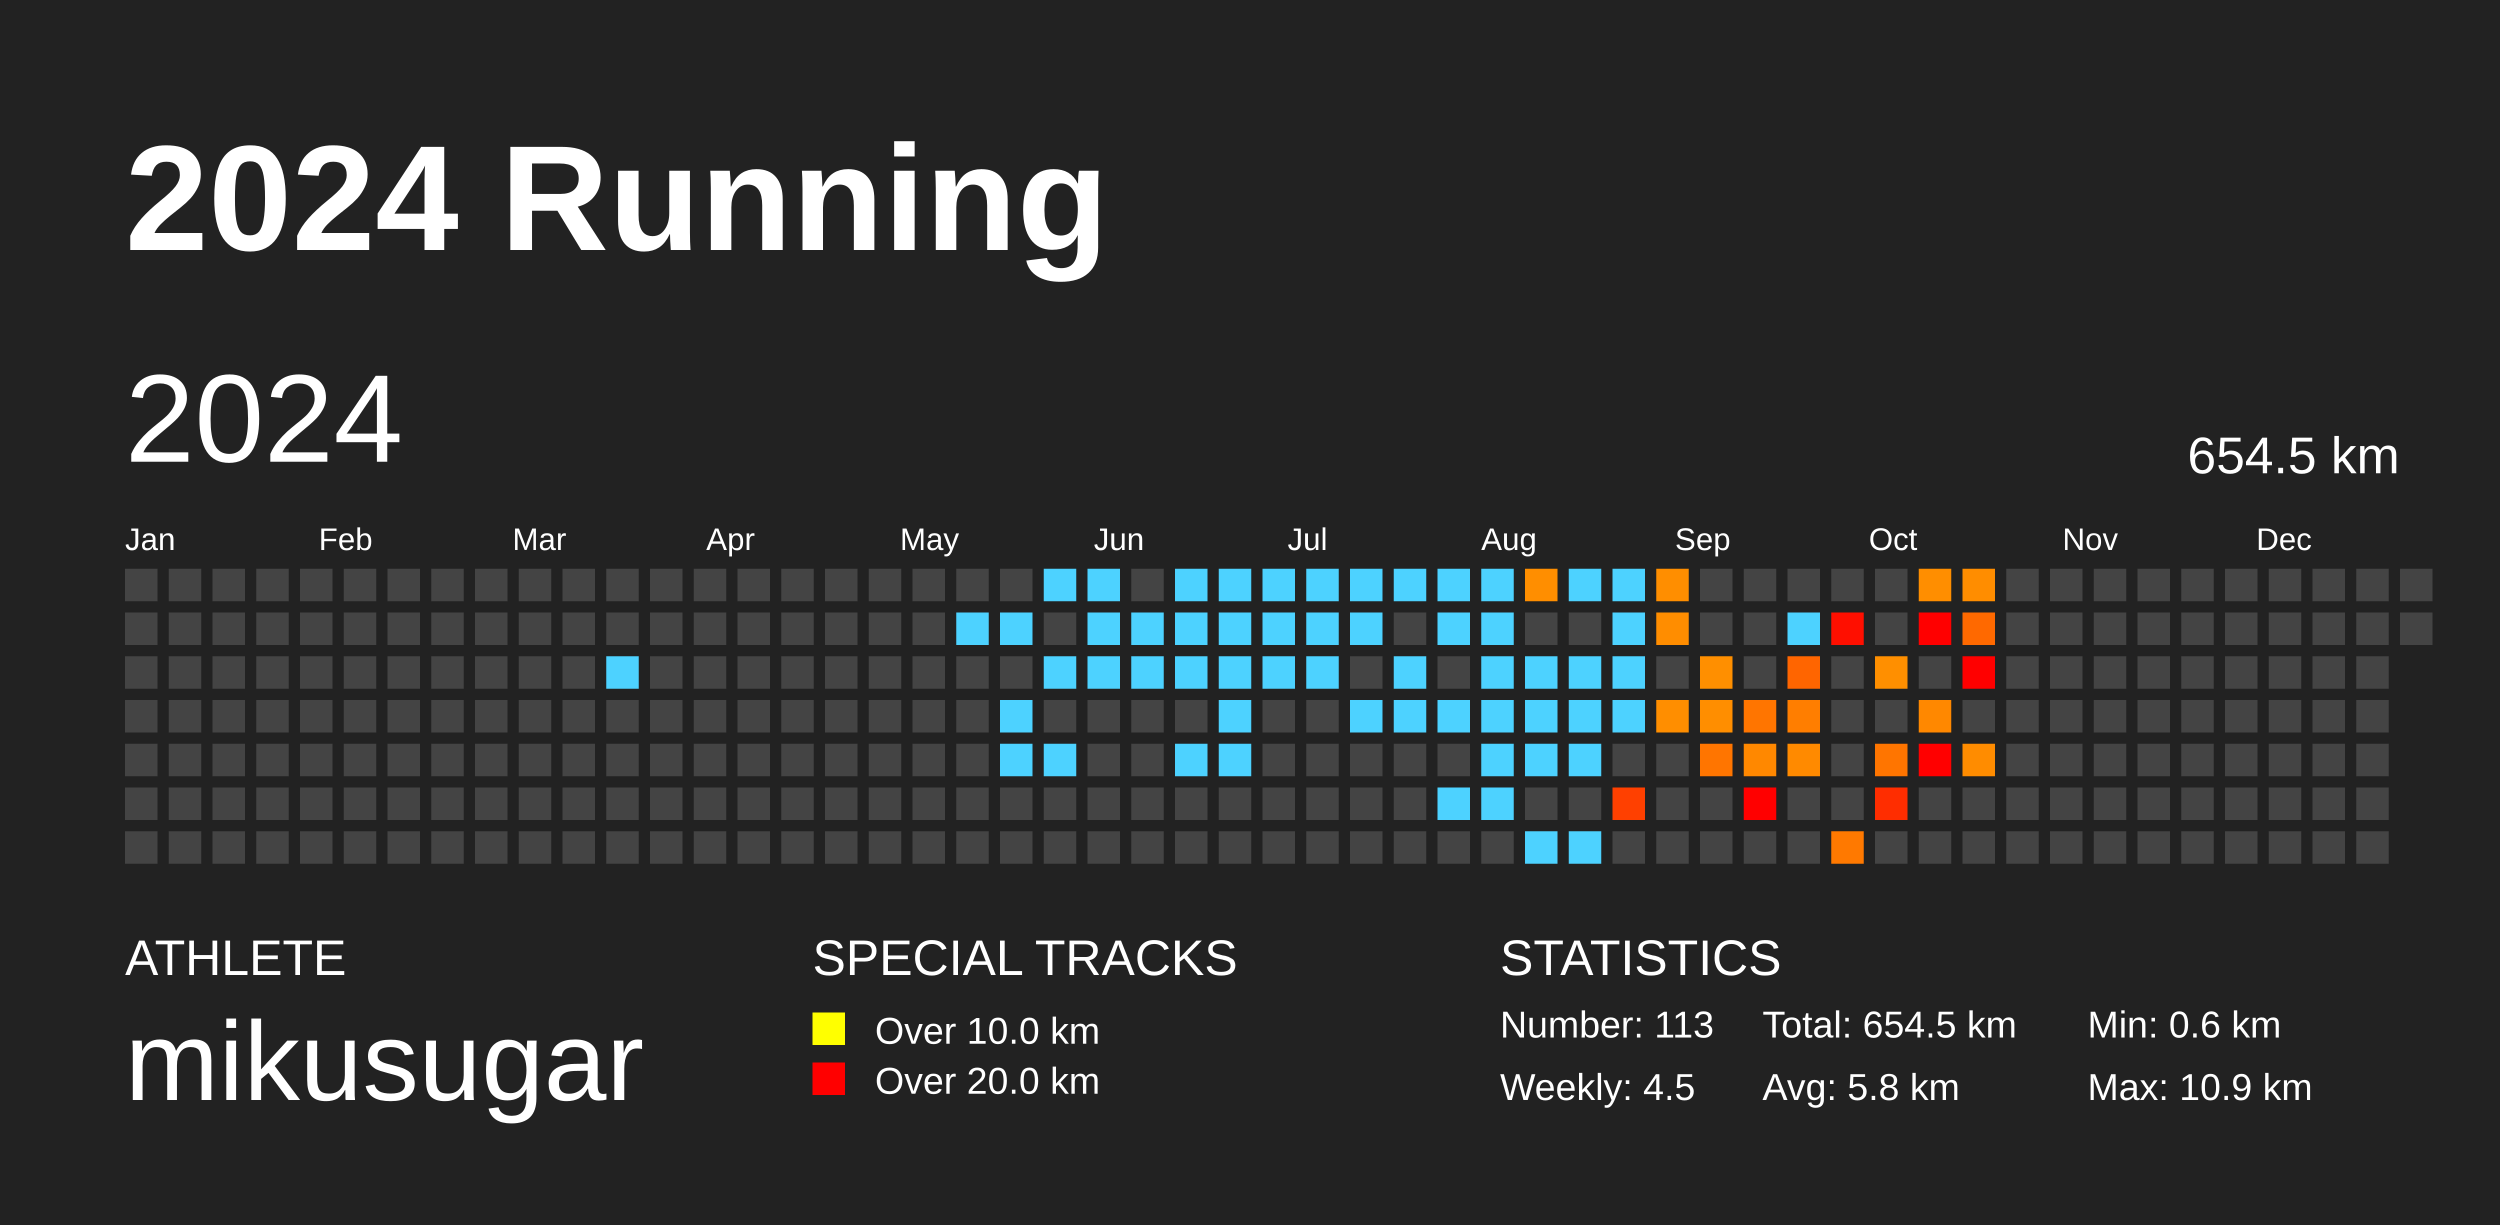
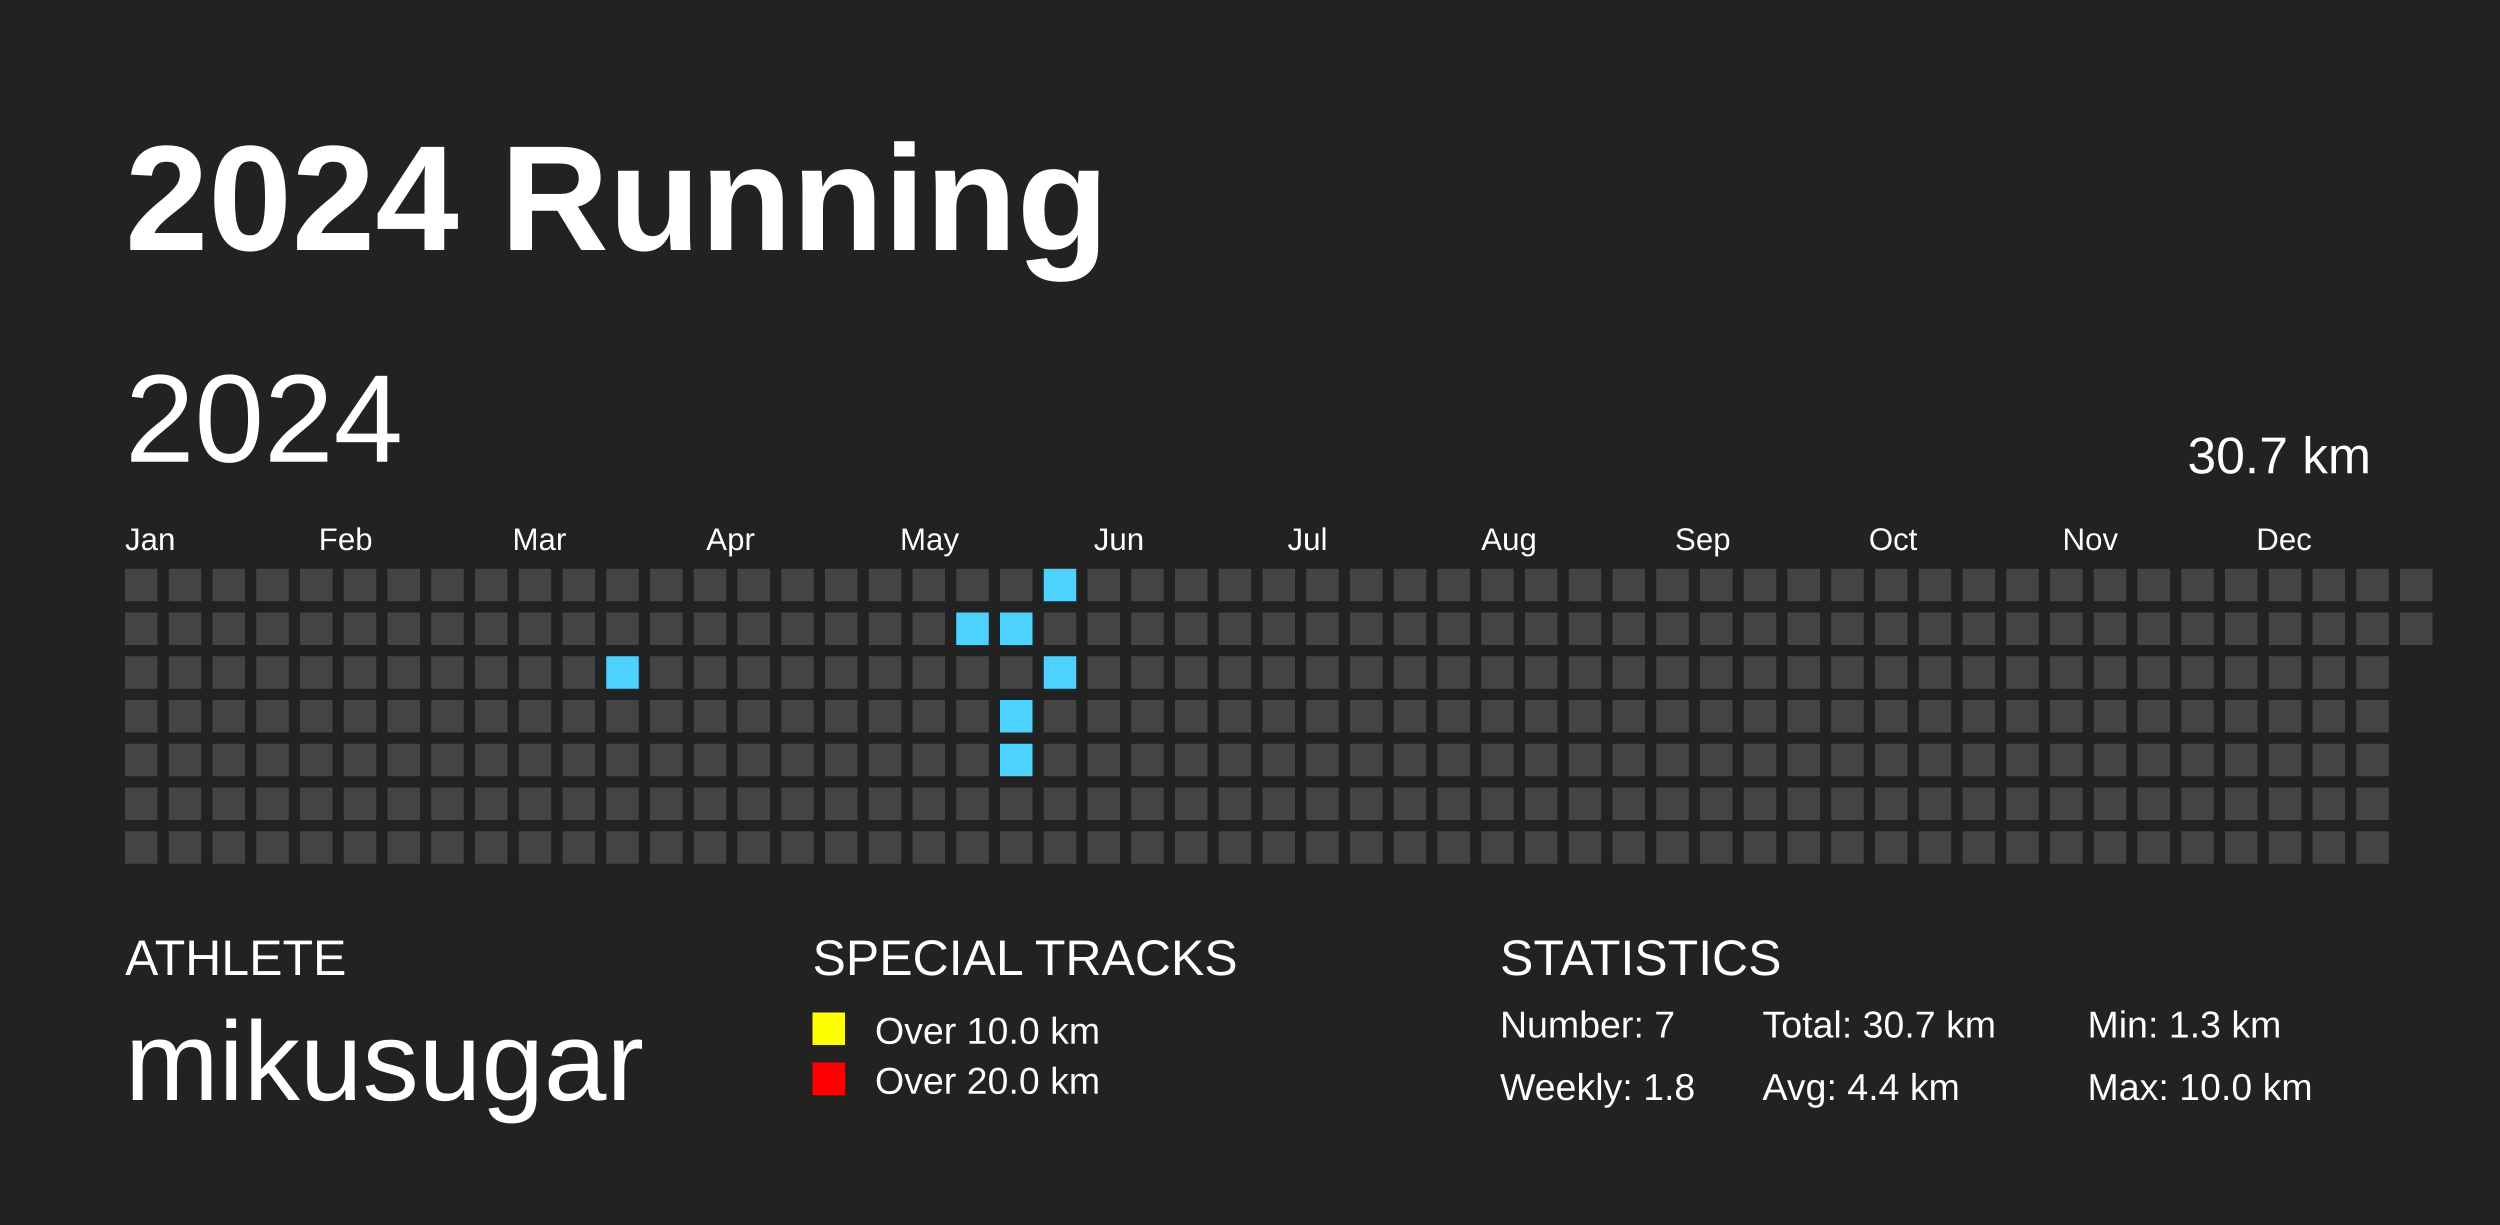
<svg xmlns="http://www.w3.org/2000/svg" baseProfile="full" height="98mm" version="1.1" viewBox="0,0,200,98" width="200mm">
  <defs />
  <rect fill="#222222" height="98" width="200" x="0" y="0" />
  <text fill="#FFFFFF" style="font-size:12px; font-family:Arial; font-weight:bold;" x="10" y="20">2024 Running</text>
  <text fill="#FFFFFF" style="font-size:4px; font-family:Arial" x="10" y="78">ATHLETE</text>
  <text fill="#FFFFFF" style="font-size:9px; font-family:Arial" x="10" y="88">mikusugar</text>
  <text fill="#FFFFFF" style="font-size:4px; font-family:Arial" x="65" y="78">SPECIAL TRACKS</text>
  <rect fill="yellow" height="2.6" width="2.6" x="65" y="81" />
  <text fill="#FFFFFF" style="font-size:3px; font-family:Arial" x="70" y="83.5">Over 10.0 km</text>
  <rect fill="red" height="2.6" width="2.6" x="65" y="85" />
  <text fill="#FFFFFF" style="font-size:3px; font-family:Arial" x="70" y="87.5">Over 20.0 km</text>
  <text fill="#FFFFFF" style="font-size:4px; font-family:Arial" x="120" y="78">STATISTICS</text>
-   <text fill="#FFFFFF" style="font-size:3px; font-family:Arial" x="120" y="83">Number: 113</text>
-   <text fill="#FFFFFF" style="font-size:3px; font-family:Arial" x="120" y="88">Weekly: 4.5</text>
-   <text fill="#FFFFFF" style="font-size:3px; font-family:Arial" x="141" y="83">Total: 654.5 km</text>
-   <text fill="#FFFFFF" style="font-size:3px; font-family:Arial" x="141" y="88">Avg: 5.8 km</text>
-   <text fill="#FFFFFF" style="font-size:3px; font-family:Arial" x="167" y="83">Min: 0.6 km</text>
-   <text fill="#FFFFFF" style="font-size:3px; font-family:Arial" x="167" y="88">Max: 10.9 km</text>
+   <text fill="#FFFFFF" style="font-size:3px; font-family:Arial" x="120" y="83">Number: 7</text>
+   <text fill="#FFFFFF" style="font-size:3px; font-family:Arial" x="120" y="88">Weekly: 1.8</text>
+   <text fill="#FFFFFF" style="font-size:3px; font-family:Arial" x="141" y="83">Total: 30.7 km</text>
+   <text fill="#FFFFFF" style="font-size:3px; font-family:Arial" x="141" y="88">Avg: 4.4 km</text>
+   <text fill="#FFFFFF" style="font-size:3px; font-family:Arial" x="167" y="83">Min: 1.3 km</text>
+   <text fill="#FFFFFF" style="font-size:3px; font-family:Arial" x="167" y="88">Max: 10.0 km</text>
  <text dominant-baseline="hanging" fill="#FFFFFF" style="font-size:10.0px; font-family:Arial;" x="10" y="30">2024</text>
-   <text dominant-baseline="hanging" fill="#FFFFFF" style="font-size:4.125px; font-family:Arial;" x="175" y="35">654.5 km</text>
+   <text dominant-baseline="hanging" fill="#FFFFFF" style="font-size:4.125px; font-family:Arial;" x="175" y="35">30.7 km</text>
  <text fill="#FFFFFF" style="font-size:2.5px; font-family:Arial" x="10.0" y="44">Jan</text>
  <text fill="#FFFFFF" style="font-size:2.5px; font-family:Arial" x="25.5" y="44">Feb</text>
  <text fill="#FFFFFF" style="font-size:2.5px; font-family:Arial" x="41.0" y="44">Mar</text>
  <text fill="#FFFFFF" style="font-size:2.5px; font-family:Arial" x="56.5" y="44">Apr</text>
  <text fill="#FFFFFF" style="font-size:2.5px; font-family:Arial" x="72.0" y="44">May</text>
  <text fill="#FFFFFF" style="font-size:2.5px; font-family:Arial" x="87.5" y="44">Jun</text>
  <text fill="#FFFFFF" style="font-size:2.5px; font-family:Arial" x="103.0" y="44">Jul</text>
  <text fill="#FFFFFF" style="font-size:2.5px; font-family:Arial" x="118.5" y="44">Aug</text>
  <text fill="#FFFFFF" style="font-size:2.5px; font-family:Arial" x="134.0" y="44">Sep</text>
  <text fill="#FFFFFF" style="font-size:2.5px; font-family:Arial" x="149.5" y="44">Oct</text>
  <text fill="#FFFFFF" style="font-size:2.5px; font-family:Arial" x="165.0" y="44">Nov</text>
  <text fill="#FFFFFF" style="font-size:2.5px; font-family:Arial" x="180.5" y="44">Dec</text>
  <rect fill="#444444" height="2.6" width="2.6" x="10.0" y="45.5" />
  <rect fill="#444444" height="2.6" width="2.6" x="10.0" y="49.0" />
  <rect fill="#444444" height="2.6" width="2.6" x="10.0" y="52.5" />
  <rect fill="#444444" height="2.6" width="2.6" x="10.0" y="56.0" />
  <rect fill="#444444" height="2.6" width="2.6" x="10.0" y="59.5" />
  <rect fill="#444444" height="2.6" width="2.6" x="10.0" y="63.0" />
  <rect fill="#444444" height="2.6" width="2.6" x="10.0" y="66.5" />
  <rect fill="#444444" height="2.6" width="2.6" x="13.5" y="45.5" />
  <rect fill="#444444" height="2.6" width="2.6" x="13.5" y="49.0" />
  <rect fill="#444444" height="2.6" width="2.6" x="13.5" y="52.5" />
  <rect fill="#444444" height="2.6" width="2.6" x="13.5" y="56.0" />
  <rect fill="#444444" height="2.6" width="2.6" x="13.5" y="59.5" />
  <rect fill="#444444" height="2.6" width="2.6" x="13.5" y="63.0" />
  <rect fill="#444444" height="2.6" width="2.6" x="13.5" y="66.5" />
  <rect fill="#444444" height="2.6" width="2.6" x="17.0" y="45.5" />
  <rect fill="#444444" height="2.6" width="2.6" x="17.0" y="49.0" />
  <rect fill="#444444" height="2.6" width="2.6" x="17.0" y="52.5" />
  <rect fill="#444444" height="2.6" width="2.6" x="17.0" y="56.0" />
  <rect fill="#444444" height="2.6" width="2.6" x="17.0" y="59.5" />
  <rect fill="#444444" height="2.6" width="2.6" x="17.0" y="63.0" />
  <rect fill="#444444" height="2.6" width="2.6" x="17.0" y="66.5" />
  <rect fill="#444444" height="2.6" width="2.6" x="20.5" y="45.5" />
  <rect fill="#444444" height="2.6" width="2.6" x="20.5" y="49.0" />
  <rect fill="#444444" height="2.6" width="2.6" x="20.5" y="52.5" />
  <rect fill="#444444" height="2.6" width="2.6" x="20.5" y="56.0" />
  <rect fill="#444444" height="2.6" width="2.6" x="20.5" y="59.5" />
  <rect fill="#444444" height="2.6" width="2.6" x="20.5" y="63.0" />
  <rect fill="#444444" height="2.6" width="2.6" x="20.5" y="66.5" />
  <rect fill="#444444" height="2.6" width="2.6" x="24.0" y="45.5" />
  <rect fill="#444444" height="2.6" width="2.6" x="24.0" y="49.0" />
  <rect fill="#444444" height="2.6" width="2.6" x="24.0" y="52.5" />
  <rect fill="#444444" height="2.6" width="2.6" x="24.0" y="56.0" />
  <rect fill="#444444" height="2.6" width="2.6" x="24.0" y="59.5" />
  <rect fill="#444444" height="2.6" width="2.6" x="24.0" y="63.0" />
  <rect fill="#444444" height="2.6" width="2.6" x="24.0" y="66.5" />
  <rect fill="#444444" height="2.6" width="2.6" x="27.5" y="45.5" />
  <rect fill="#444444" height="2.6" width="2.6" x="27.5" y="49.0" />
  <rect fill="#444444" height="2.6" width="2.6" x="27.5" y="52.5" />
  <rect fill="#444444" height="2.6" width="2.6" x="27.5" y="56.0" />
  <rect fill="#444444" height="2.6" width="2.6" x="27.5" y="59.5" />
  <rect fill="#444444" height="2.6" width="2.6" x="27.5" y="63.0" />
  <rect fill="#444444" height="2.6" width="2.6" x="27.5" y="66.5" />
  <rect fill="#444444" height="2.6" width="2.6" x="31.0" y="45.5" />
  <rect fill="#444444" height="2.6" width="2.6" x="31.0" y="49.0" />
  <rect fill="#444444" height="2.6" width="2.6" x="31.0" y="52.5" />
  <rect fill="#444444" height="2.6" width="2.6" x="31.0" y="56.0" />
  <rect fill="#444444" height="2.6" width="2.6" x="31.0" y="59.5" />
  <rect fill="#444444" height="2.6" width="2.6" x="31.0" y="63.0" />
  <rect fill="#444444" height="2.6" width="2.6" x="31.0" y="66.5" />
  <rect fill="#444444" height="2.6" width="2.6" x="34.5" y="45.5" />
  <rect fill="#444444" height="2.6" width="2.6" x="34.5" y="49.0" />
  <rect fill="#444444" height="2.6" width="2.6" x="34.5" y="52.5" />
  <rect fill="#444444" height="2.6" width="2.6" x="34.5" y="56.0" />
  <rect fill="#444444" height="2.6" width="2.6" x="34.5" y="59.5" />
  <rect fill="#444444" height="2.6" width="2.6" x="34.5" y="63.0" />
  <rect fill="#444444" height="2.6" width="2.6" x="34.5" y="66.5" />
  <rect fill="#444444" height="2.6" width="2.6" x="38.0" y="45.5" />
  <rect fill="#444444" height="2.6" width="2.6" x="38.0" y="49.0" />
  <rect fill="#444444" height="2.6" width="2.6" x="38.0" y="52.5" />
  <rect fill="#444444" height="2.6" width="2.6" x="38.0" y="56.0" />
  <rect fill="#444444" height="2.6" width="2.6" x="38.0" y="59.5" />
  <rect fill="#444444" height="2.6" width="2.6" x="38.0" y="63.0" />
  <rect fill="#444444" height="2.6" width="2.6" x="38.0" y="66.5" />
  <rect fill="#444444" height="2.6" width="2.6" x="41.5" y="45.5" />
  <rect fill="#444444" height="2.6" width="2.6" x="41.5" y="49.0" />
  <rect fill="#444444" height="2.6" width="2.6" x="41.5" y="52.5" />
  <rect fill="#444444" height="2.6" width="2.6" x="41.5" y="56.0" />
  <rect fill="#444444" height="2.6" width="2.6" x="41.5" y="59.5" />
  <rect fill="#444444" height="2.6" width="2.6" x="41.5" y="63.0" />
  <rect fill="#444444" height="2.6" width="2.6" x="41.5" y="66.5" />
  <rect fill="#444444" height="2.6" width="2.6" x="45.0" y="45.5" />
  <rect fill="#444444" height="2.6" width="2.6" x="45.0" y="49.0" />
  <rect fill="#444444" height="2.6" width="2.6" x="45.0" y="52.5" />
  <rect fill="#444444" height="2.6" width="2.6" x="45.0" y="56.0" />
  <rect fill="#444444" height="2.6" width="2.6" x="45.0" y="59.5" />
  <rect fill="#444444" height="2.6" width="2.6" x="45.0" y="63.0" />
  <rect fill="#444444" height="2.6" width="2.6" x="45.0" y="66.5" />
  <rect fill="#444444" height="2.6" width="2.6" x="48.5" y="45.5" />
  <rect fill="#444444" height="2.6" width="2.6" x="48.5" y="49.0" />
  <rect fill="#4dd2ff" height="2.6" width="2.6" x="48.5" y="52.5" />
  <rect fill="#444444" height="2.6" width="2.6" x="48.5" y="56.0" />
  <rect fill="#444444" height="2.6" width="2.6" x="48.5" y="59.5" />
  <rect fill="#444444" height="2.6" width="2.6" x="48.5" y="63.0" />
  <rect fill="#444444" height="2.6" width="2.6" x="48.5" y="66.5" />
  <rect fill="#444444" height="2.6" width="2.6" x="52.0" y="45.5" />
  <rect fill="#444444" height="2.6" width="2.6" x="52.0" y="49.0" />
  <rect fill="#444444" height="2.6" width="2.6" x="52.0" y="52.5" />
  <rect fill="#444444" height="2.6" width="2.6" x="52.0" y="56.0" />
  <rect fill="#444444" height="2.6" width="2.6" x="52.0" y="59.5" />
  <rect fill="#444444" height="2.6" width="2.6" x="52.0" y="63.0" />
  <rect fill="#444444" height="2.6" width="2.6" x="52.0" y="66.5" />
  <rect fill="#444444" height="2.6" width="2.6" x="55.5" y="45.5" />
  <rect fill="#444444" height="2.6" width="2.6" x="55.5" y="49.0" />
  <rect fill="#444444" height="2.6" width="2.6" x="55.5" y="52.5" />
  <rect fill="#444444" height="2.6" width="2.6" x="55.5" y="56.0" />
  <rect fill="#444444" height="2.6" width="2.6" x="55.5" y="59.5" />
  <rect fill="#444444" height="2.6" width="2.6" x="55.5" y="63.0" />
  <rect fill="#444444" height="2.6" width="2.6" x="55.5" y="66.5" />
  <rect fill="#444444" height="2.6" width="2.6" x="59.0" y="45.5" />
  <rect fill="#444444" height="2.6" width="2.6" x="59.0" y="49.0" />
  <rect fill="#444444" height="2.6" width="2.6" x="59.0" y="52.5" />
  <rect fill="#444444" height="2.6" width="2.6" x="59.0" y="56.0" />
  <rect fill="#444444" height="2.6" width="2.6" x="59.0" y="59.5" />
  <rect fill="#444444" height="2.6" width="2.6" x="59.0" y="63.0" />
  <rect fill="#444444" height="2.6" width="2.6" x="59.0" y="66.5" />
  <rect fill="#444444" height="2.6" width="2.6" x="62.5" y="45.5" />
  <rect fill="#444444" height="2.6" width="2.6" x="62.5" y="49.0" />
  <rect fill="#444444" height="2.6" width="2.6" x="62.5" y="52.5" />
  <rect fill="#444444" height="2.6" width="2.6" x="62.5" y="56.0" />
  <rect fill="#444444" height="2.6" width="2.6" x="62.5" y="59.5" />
  <rect fill="#444444" height="2.6" width="2.6" x="62.5" y="63.0" />
  <rect fill="#444444" height="2.6" width="2.6" x="62.5" y="66.5" />
  <rect fill="#444444" height="2.6" width="2.6" x="66.0" y="45.5" />
  <rect fill="#444444" height="2.6" width="2.6" x="66.0" y="49.0" />
  <rect fill="#444444" height="2.6" width="2.6" x="66.0" y="52.5" />
  <rect fill="#444444" height="2.6" width="2.6" x="66.0" y="56.0" />
  <rect fill="#444444" height="2.6" width="2.6" x="66.0" y="59.5" />
  <rect fill="#444444" height="2.6" width="2.6" x="66.0" y="63.0" />
  <rect fill="#444444" height="2.6" width="2.6" x="66.0" y="66.5" />
  <rect fill="#444444" height="2.6" width="2.6" x="69.5" y="45.5" />
  <rect fill="#444444" height="2.6" width="2.6" x="69.5" y="49.0" />
  <rect fill="#444444" height="2.6" width="2.6" x="69.5" y="52.5" />
  <rect fill="#444444" height="2.6" width="2.6" x="69.5" y="56.0" />
  <rect fill="#444444" height="2.6" width="2.6" x="69.5" y="59.5" />
  <rect fill="#444444" height="2.6" width="2.6" x="69.5" y="63.0" />
  <rect fill="#444444" height="2.6" width="2.6" x="69.5" y="66.5" />
  <rect fill="#444444" height="2.6" width="2.6" x="73.0" y="45.5" />
  <rect fill="#444444" height="2.6" width="2.6" x="73.0" y="49.0" />
  <rect fill="#444444" height="2.6" width="2.6" x="73.0" y="52.5" />
  <rect fill="#444444" height="2.6" width="2.6" x="73.0" y="56.0" />
  <rect fill="#444444" height="2.6" width="2.6" x="73.0" y="59.5" />
  <rect fill="#444444" height="2.6" width="2.6" x="73.0" y="63.0" />
  <rect fill="#444444" height="2.6" width="2.6" x="73.0" y="66.5" />
  <rect fill="#444444" height="2.6" width="2.6" x="76.5" y="45.5" />
  <rect fill="#4dd2ff" height="2.6" width="2.6" x="76.5" y="49.0" />
  <rect fill="#444444" height="2.6" width="2.6" x="76.5" y="52.5" />
  <rect fill="#444444" height="2.6" width="2.6" x="76.5" y="56.0" />
  <rect fill="#444444" height="2.6" width="2.6" x="76.5" y="59.5" />
  <rect fill="#444444" height="2.6" width="2.6" x="76.5" y="63.0" />
  <rect fill="#444444" height="2.6" width="2.6" x="76.5" y="66.5" />
  <rect fill="#444444" height="2.6" width="2.6" x="80.0" y="45.5" />
  <rect fill="#4dd2ff" height="2.6" width="2.6" x="80.0" y="49.0" />
  <rect fill="#444444" height="2.6" width="2.6" x="80.0" y="52.5" />
  <rect fill="#4dd2ff" height="2.6" width="2.6" x="80.0" y="56.0" />
  <rect fill="#4dd2ff" height="2.6" width="2.6" x="80.0" y="59.5" />
  <rect fill="#444444" height="2.6" width="2.6" x="80.0" y="63.0" />
  <rect fill="#444444" height="2.6" width="2.6" x="80.0" y="66.5" />
  <rect fill="#4dd2ff" height="2.6" width="2.6" x="83.5" y="45.5" />
  <rect fill="#444444" height="2.6" width="2.6" x="83.5" y="49.0" />
  <rect fill="#4dd2ff" height="2.6" width="2.6" x="83.5" y="52.5" />
  <rect fill="#444444" height="2.6" width="2.6" x="83.5" y="56.0" />
-   <rect fill="#4dd2ff" height="2.6" width="2.6" x="83.5" y="59.5" />
+   <rect fill="#444444" height="2.6" width="2.6" x="83.5" y="59.5" />
  <rect fill="#444444" height="2.6" width="2.6" x="83.5" y="63.0" />
  <rect fill="#444444" height="2.6" width="2.6" x="83.5" y="66.5" />
-   <rect fill="#4dd2ff" height="2.6" width="2.6" x="87.0" y="45.5" />
-   <rect fill="#4dd2ff" height="2.6" width="2.6" x="87.0" y="49.0" />
-   <rect fill="#4dd2ff" height="2.6" width="2.6" x="87.0" y="52.5" />
+   <rect fill="#444444" height="2.6" width="2.6" x="87.0" y="45.5" />
+   <rect fill="#444444" height="2.6" width="2.6" x="87.0" y="49.0" />
+   <rect fill="#444444" height="2.6" width="2.6" x="87.0" y="52.5" />
  <rect fill="#444444" height="2.6" width="2.6" x="87.0" y="56.0" />
  <rect fill="#444444" height="2.6" width="2.6" x="87.0" y="59.5" />
  <rect fill="#444444" height="2.6" width="2.6" x="87.0" y="63.0" />
  <rect fill="#444444" height="2.6" width="2.6" x="87.0" y="66.5" />
  <rect fill="#444444" height="2.6" width="2.6" x="90.5" y="45.5" />
-   <rect fill="#4dd2ff" height="2.6" width="2.6" x="90.5" y="49.0" />
-   <rect fill="#4dd2ff" height="2.6" width="2.6" x="90.5" y="52.5" />
+   <rect fill="#444444" height="2.6" width="2.6" x="90.5" y="49.0" />
+   <rect fill="#444444" height="2.6" width="2.6" x="90.5" y="52.5" />
  <rect fill="#444444" height="2.6" width="2.6" x="90.5" y="56.0" />
  <rect fill="#444444" height="2.6" width="2.6" x="90.5" y="59.5" />
  <rect fill="#444444" height="2.6" width="2.6" x="90.5" y="63.0" />
  <rect fill="#444444" height="2.6" width="2.6" x="90.5" y="66.5" />
-   <rect fill="#4dd2ff" height="2.6" width="2.6" x="94.0" y="45.5" />
-   <rect fill="#4dd2ff" height="2.6" width="2.6" x="94.0" y="49.0" />
-   <rect fill="#4dd2ff" height="2.6" width="2.6" x="94.0" y="52.5" />
+   <rect fill="#444444" height="2.6" width="2.6" x="94.0" y="45.5" />
+   <rect fill="#444444" height="2.6" width="2.6" x="94.0" y="49.0" />
+   <rect fill="#444444" height="2.6" width="2.6" x="94.0" y="52.5" />
  <rect fill="#444444" height="2.6" width="2.6" x="94.0" y="56.0" />
-   <rect fill="#4dd2ff" height="2.6" width="2.6" x="94.0" y="59.5" />
+   <rect fill="#444444" height="2.6" width="2.6" x="94.0" y="59.5" />
  <rect fill="#444444" height="2.6" width="2.6" x="94.0" y="63.0" />
  <rect fill="#444444" height="2.6" width="2.6" x="94.0" y="66.5" />
-   <rect fill="#4dd2ff" height="2.6" width="2.6" x="97.5" y="45.5" />
-   <rect fill="#4dd2ff" height="2.6" width="2.6" x="97.5" y="49.0" />
-   <rect fill="#4dd2ff" height="2.6" width="2.6" x="97.5" y="52.5" />
-   <rect fill="#4dd2ff" height="2.6" width="2.6" x="97.5" y="56.0" />
-   <rect fill="#4dd2ff" height="2.6" width="2.6" x="97.5" y="59.5" />
+   <rect fill="#444444" height="2.6" width="2.6" x="97.5" y="45.5" />
+   <rect fill="#444444" height="2.6" width="2.6" x="97.5" y="49.0" />
+   <rect fill="#444444" height="2.6" width="2.6" x="97.5" y="52.5" />
+   <rect fill="#444444" height="2.6" width="2.6" x="97.5" y="56.0" />
+   <rect fill="#444444" height="2.6" width="2.6" x="97.5" y="59.5" />
  <rect fill="#444444" height="2.6" width="2.6" x="97.5" y="63.0" />
  <rect fill="#444444" height="2.6" width="2.6" x="97.5" y="66.5" />
-   <rect fill="#4dd2ff" height="2.6" width="2.6" x="101.0" y="45.5" />
-   <rect fill="#4dd2ff" height="2.6" width="2.6" x="101.0" y="49.0" />
-   <rect fill="#4dd2ff" height="2.6" width="2.6" x="101.0" y="52.5" />
+   <rect fill="#444444" height="2.6" width="2.6" x="101.0" y="45.5" />
+   <rect fill="#444444" height="2.6" width="2.6" x="101.0" y="49.0" />
+   <rect fill="#444444" height="2.6" width="2.6" x="101.0" y="52.5" />
  <rect fill="#444444" height="2.6" width="2.6" x="101.0" y="56.0" />
  <rect fill="#444444" height="2.6" width="2.6" x="101.0" y="59.5" />
  <rect fill="#444444" height="2.6" width="2.6" x="101.0" y="63.0" />
  <rect fill="#444444" height="2.6" width="2.6" x="101.0" y="66.5" />
-   <rect fill="#4dd2ff" height="2.6" width="2.6" x="104.5" y="45.5" />
-   <rect fill="#4dd2ff" height="2.6" width="2.6" x="104.5" y="49.0" />
-   <rect fill="#4dd2ff" height="2.6" width="2.6" x="104.5" y="52.5" />
+   <rect fill="#444444" height="2.6" width="2.6" x="104.5" y="45.5" />
+   <rect fill="#444444" height="2.6" width="2.6" x="104.5" y="49.0" />
+   <rect fill="#444444" height="2.6" width="2.6" x="104.5" y="52.5" />
  <rect fill="#444444" height="2.6" width="2.6" x="104.5" y="56.0" />
  <rect fill="#444444" height="2.6" width="2.6" x="104.5" y="59.5" />
  <rect fill="#444444" height="2.6" width="2.6" x="104.5" y="63.0" />
  <rect fill="#444444" height="2.6" width="2.6" x="104.5" y="66.5" />
-   <rect fill="#4dd2ff" height="2.6" width="2.6" x="108.0" y="45.5" />
-   <rect fill="#4dd2ff" height="2.6" width="2.6" x="108.0" y="49.0" />
+   <rect fill="#444444" height="2.6" width="2.6" x="108.0" y="45.5" />
+   <rect fill="#444444" height="2.6" width="2.6" x="108.0" y="49.0" />
  <rect fill="#444444" height="2.6" width="2.6" x="108.0" y="52.5" />
-   <rect fill="#4dd2ff" height="2.6" width="2.6" x="108.0" y="56.0" />
+   <rect fill="#444444" height="2.6" width="2.6" x="108.0" y="56.0" />
  <rect fill="#444444" height="2.6" width="2.6" x="108.0" y="59.5" />
  <rect fill="#444444" height="2.6" width="2.6" x="108.0" y="63.0" />
  <rect fill="#444444" height="2.6" width="2.6" x="108.0" y="66.5" />
-   <rect fill="#4dd2ff" height="2.6" width="2.6" x="111.5" y="45.5" />
+   <rect fill="#444444" height="2.6" width="2.6" x="111.5" y="45.5" />
  <rect fill="#444444" height="2.6" width="2.6" x="111.5" y="49.0" />
-   <rect fill="#4dd2ff" height="2.6" width="2.6" x="111.5" y="52.5" />
-   <rect fill="#4dd2ff" height="2.6" width="2.6" x="111.5" y="56.0" />
+   <rect fill="#444444" height="2.6" width="2.6" x="111.5" y="52.5" />
+   <rect fill="#444444" height="2.6" width="2.6" x="111.5" y="56.0" />
  <rect fill="#444444" height="2.6" width="2.6" x="111.5" y="59.5" />
  <rect fill="#444444" height="2.6" width="2.6" x="111.5" y="63.0" />
  <rect fill="#444444" height="2.6" width="2.6" x="111.5" y="66.5" />
-   <rect fill="#4dd2ff" height="2.6" width="2.6" x="115.0" y="45.5" />
-   <rect fill="#4dd2ff" height="2.6" width="2.6" x="115.0" y="49.0" />
+   <rect fill="#444444" height="2.6" width="2.6" x="115.0" y="45.5" />
+   <rect fill="#444444" height="2.6" width="2.6" x="115.0" y="49.0" />
  <rect fill="#444444" height="2.6" width="2.6" x="115.0" y="52.5" />
-   <rect fill="#4dd2ff" height="2.6" width="2.6" x="115.0" y="56.0" />
+   <rect fill="#444444" height="2.6" width="2.6" x="115.0" y="56.0" />
  <rect fill="#444444" height="2.6" width="2.6" x="115.0" y="59.5" />
-   <rect fill="#4dd2ff" height="2.6" width="2.6" x="115.0" y="63.0" />
+   <rect fill="#444444" height="2.6" width="2.6" x="115.0" y="63.0" />
  <rect fill="#444444" height="2.6" width="2.6" x="115.0" y="66.5" />
-   <rect fill="#4dd2ff" height="2.6" width="2.6" x="118.5" y="45.5" />
-   <rect fill="#4dd2ff" height="2.6" width="2.6" x="118.5" y="49.0" />
-   <rect fill="#4dd2ff" height="2.6" width="2.6" x="118.5" y="52.5" />
-   <rect fill="#4dd2ff" height="2.6" width="2.6" x="118.5" y="56.0" />
-   <rect fill="#4dd2ff" height="2.6" width="2.6" x="118.5" y="59.5" />
-   <rect fill="#4dd2ff" height="2.6" width="2.6" x="118.5" y="63.0" />
+   <rect fill="#444444" height="2.6" width="2.6" x="118.5" y="45.5" />
+   <rect fill="#444444" height="2.6" width="2.6" x="118.5" y="49.0" />
+   <rect fill="#444444" height="2.6" width="2.6" x="118.5" y="52.5" />
+   <rect fill="#444444" height="2.6" width="2.6" x="118.5" y="56.0" />
+   <rect fill="#444444" height="2.6" width="2.6" x="118.5" y="59.5" />
+   <rect fill="#444444" height="2.6" width="2.6" x="118.5" y="63.0" />
  <rect fill="#444444" height="2.6" width="2.6" x="118.5" y="66.5" />
-   <rect fill="#ff8e00" height="2.6" width="2.6" x="122.0" y="45.5" />
+   <rect fill="#444444" height="2.6" width="2.6" x="122.0" y="45.5" />
  <rect fill="#444444" height="2.6" width="2.6" x="122.0" y="49.0" />
-   <rect fill="#4dd2ff" height="2.6" width="2.6" x="122.0" y="52.5" />
-   <rect fill="#4dd2ff" height="2.6" width="2.6" x="122.0" y="56.0" />
-   <rect fill="#4dd2ff" height="2.6" width="2.6" x="122.0" y="59.5" />
+   <rect fill="#444444" height="2.6" width="2.6" x="122.0" y="52.5" />
+   <rect fill="#444444" height="2.6" width="2.6" x="122.0" y="56.0" />
+   <rect fill="#444444" height="2.6" width="2.6" x="122.0" y="59.5" />
  <rect fill="#444444" height="2.6" width="2.6" x="122.0" y="63.0" />
-   <rect fill="#4dd2ff" height="2.6" width="2.6" x="122.0" y="66.5" />
-   <rect fill="#4dd2ff" height="2.6" width="2.6" x="125.5" y="45.5" />
+   <rect fill="#444444" height="2.6" width="2.6" x="122.0" y="66.5" />
+   <rect fill="#444444" height="2.6" width="2.6" x="125.5" y="45.5" />
  <rect fill="#444444" height="2.6" width="2.6" x="125.5" y="49.0" />
-   <rect fill="#4dd2ff" height="2.6" width="2.6" x="125.5" y="52.5" />
-   <rect fill="#4dd2ff" height="2.6" width="2.6" x="125.5" y="56.0" />
-   <rect fill="#4dd2ff" height="2.6" width="2.6" x="125.5" y="59.5" />
+   <rect fill="#444444" height="2.6" width="2.6" x="125.5" y="52.5" />
+   <rect fill="#444444" height="2.6" width="2.6" x="125.5" y="56.0" />
+   <rect fill="#444444" height="2.6" width="2.6" x="125.5" y="59.5" />
  <rect fill="#444444" height="2.6" width="2.6" x="125.5" y="63.0" />
-   <rect fill="#4dd2ff" height="2.6" width="2.6" x="125.5" y="66.5" />
-   <rect fill="#4dd2ff" height="2.6" width="2.6" x="129.0" y="45.5" />
-   <rect fill="#4dd2ff" height="2.6" width="2.6" x="129.0" y="49.0" />
-   <rect fill="#4dd2ff" height="2.6" width="2.6" x="129.0" y="52.5" />
-   <rect fill="#4dd2ff" height="2.6" width="2.6" x="129.0" y="56.0" />
+   <rect fill="#444444" height="2.6" width="2.6" x="125.5" y="66.5" />
+   <rect fill="#444444" height="2.6" width="2.6" x="129.0" y="45.5" />
+   <rect fill="#444444" height="2.6" width="2.6" x="129.0" y="49.0" />
+   <rect fill="#444444" height="2.6" width="2.6" x="129.0" y="52.5" />
+   <rect fill="#444444" height="2.6" width="2.6" x="129.0" y="56.0" />
  <rect fill="#444444" height="2.6" width="2.6" x="129.0" y="59.5" />
-   <rect fill="#ff4000" height="2.6" width="2.6" x="129.0" y="63.0" />
+   <rect fill="#444444" height="2.6" width="2.6" x="129.0" y="63.0" />
  <rect fill="#444444" height="2.6" width="2.6" x="129.0" y="66.5" />
-   <rect fill="#ff8e00" height="2.6" width="2.6" x="132.5" y="45.5" />
-   <rect fill="#ff8d00" height="2.6" width="2.6" x="132.5" y="49.0" />
+   <rect fill="#444444" height="2.6" width="2.6" x="132.5" y="45.5" />
+   <rect fill="#444444" height="2.6" width="2.6" x="132.5" y="49.0" />
  <rect fill="#444444" height="2.6" width="2.6" x="132.5" y="52.5" />
-   <rect fill="#ff8e00" height="2.6" width="2.6" x="132.5" y="56.0" />
+   <rect fill="#444444" height="2.6" width="2.6" x="132.5" y="56.0" />
  <rect fill="#444444" height="2.6" width="2.6" x="132.5" y="59.5" />
  <rect fill="#444444" height="2.6" width="2.6" x="132.5" y="63.0" />
  <rect fill="#444444" height="2.6" width="2.6" x="132.5" y="66.5" />
  <rect fill="#444444" height="2.6" width="2.6" x="136.0" y="45.5" />
  <rect fill="#444444" height="2.6" width="2.6" x="136.0" y="49.0" />
-   <rect fill="#ff8f00" height="2.6" width="2.6" x="136.0" y="52.5" />
-   <rect fill="#ff8e00" height="2.6" width="2.6" x="136.0" y="56.0" />
-   <rect fill="#ff7500" height="2.6" width="2.6" x="136.0" y="59.5" />
+   <rect fill="#444444" height="2.6" width="2.6" x="136.0" y="52.5" />
+   <rect fill="#444444" height="2.6" width="2.6" x="136.0" y="56.0" />
+   <rect fill="#444444" height="2.6" width="2.6" x="136.0" y="59.5" />
  <rect fill="#444444" height="2.6" width="2.6" x="136.0" y="63.0" />
  <rect fill="#444444" height="2.6" width="2.6" x="136.0" y="66.5" />
  <rect fill="#444444" height="2.6" width="2.6" x="139.5" y="45.5" />
  <rect fill="#444444" height="2.6" width="2.6" x="139.5" y="49.0" />
  <rect fill="#444444" height="2.6" width="2.6" x="139.5" y="52.5" />
-   <rect fill="#ff7500" height="2.6" width="2.6" x="139.5" y="56.0" />
-   <rect fill="#ff8800" height="2.6" width="2.6" x="139.5" y="59.5" />
-   <rect fill="red" height="2.6" width="2.6" x="139.5" y="63.0" />
+   <rect fill="#444444" height="2.6" width="2.6" x="139.5" y="56.0" />
+   <rect fill="#444444" height="2.6" width="2.6" x="139.5" y="59.5" />
+   <rect fill="#444444" height="2.6" width="2.6" x="139.5" y="63.0" />
  <rect fill="#444444" height="2.6" width="2.6" x="139.5" y="66.5" />
  <rect fill="#444444" height="2.6" width="2.6" x="143.0" y="45.5" />
-   <rect fill="#4dd2ff" height="2.6" width="2.6" x="143.0" y="49.0" />
-   <rect fill="#ff6500" height="2.6" width="2.6" x="143.0" y="52.5" />
-   <rect fill="#ff7e00" height="2.6" width="2.6" x="143.0" y="56.0" />
-   <rect fill="#ff8a00" height="2.6" width="2.6" x="143.0" y="59.5" />
+   <rect fill="#444444" height="2.6" width="2.6" x="143.0" y="49.0" />
+   <rect fill="#444444" height="2.6" width="2.6" x="143.0" y="52.5" />
+   <rect fill="#444444" height="2.6" width="2.6" x="143.0" y="56.0" />
+   <rect fill="#444444" height="2.6" width="2.6" x="143.0" y="59.5" />
  <rect fill="#444444" height="2.6" width="2.6" x="143.0" y="63.0" />
  <rect fill="#444444" height="2.6" width="2.6" x="143.0" y="66.5" />
  <rect fill="#444444" height="2.6" width="2.6" x="146.5" y="45.5" />
-   <rect fill="#ff0f00" height="2.6" width="2.6" x="146.5" y="49.0" />
+   <rect fill="#444444" height="2.6" width="2.6" x="146.5" y="49.0" />
  <rect fill="#444444" height="2.6" width="2.6" x="146.5" y="52.5" />
  <rect fill="#444444" height="2.6" width="2.6" x="146.5" y="56.0" />
  <rect fill="#444444" height="2.6" width="2.6" x="146.5" y="59.5" />
  <rect fill="#444444" height="2.6" width="2.6" x="146.5" y="63.0" />
-   <rect fill="#ff7900" height="2.6" width="2.6" x="146.5" y="66.5" />
+   <rect fill="#444444" height="2.6" width="2.6" x="146.5" y="66.5" />
  <rect fill="#444444" height="2.6" width="2.6" x="150.0" y="45.5" />
  <rect fill="#444444" height="2.6" width="2.6" x="150.0" y="49.0" />
-   <rect fill="#ff8f00" height="2.6" width="2.6" x="150.0" y="52.5" />
+   <rect fill="#444444" height="2.6" width="2.6" x="150.0" y="52.5" />
  <rect fill="#444444" height="2.6" width="2.6" x="150.0" y="56.0" />
-   <rect fill="#ff7500" height="2.6" width="2.6" x="150.0" y="59.5" />
-   <rect fill="#ff2d00" height="2.6" width="2.6" x="150.0" y="63.0" />
+   <rect fill="#444444" height="2.6" width="2.6" x="150.0" y="59.5" />
+   <rect fill="#444444" height="2.6" width="2.6" x="150.0" y="63.0" />
  <rect fill="#444444" height="2.6" width="2.6" x="150.0" y="66.5" />
-   <rect fill="#ff8e00" height="2.6" width="2.6" x="153.5" y="45.5" />
-   <rect fill="red" height="2.6" width="2.6" x="153.5" y="49.0" />
+   <rect fill="#444444" height="2.6" width="2.6" x="153.5" y="45.5" />
+   <rect fill="#444444" height="2.6" width="2.6" x="153.5" y="49.0" />
  <rect fill="#444444" height="2.6" width="2.6" x="153.5" y="52.5" />
-   <rect fill="#ff8800" height="2.6" width="2.6" x="153.5" y="56.0" />
-   <rect fill="red" height="2.6" width="2.6" x="153.5" y="59.5" />
+   <rect fill="#444444" height="2.6" width="2.6" x="153.5" y="56.0" />
+   <rect fill="#444444" height="2.6" width="2.6" x="153.5" y="59.5" />
  <rect fill="#444444" height="2.6" width="2.6" x="153.5" y="63.0" />
  <rect fill="#444444" height="2.6" width="2.6" x="153.5" y="66.5" />
-   <rect fill="#ff8d00" height="2.6" width="2.6" x="157.0" y="45.5" />
-   <rect fill="#ff6900" height="2.6" width="2.6" x="157.0" y="49.0" />
-   <rect fill="red" height="2.6" width="2.6" x="157.0" y="52.5" />
+   <rect fill="#444444" height="2.6" width="2.6" x="157.0" y="45.5" />
+   <rect fill="#444444" height="2.6" width="2.6" x="157.0" y="49.0" />
+   <rect fill="#444444" height="2.6" width="2.6" x="157.0" y="52.5" />
  <rect fill="#444444" height="2.6" width="2.6" x="157.0" y="56.0" />
-   <rect fill="#ff8c00" height="2.6" width="2.6" x="157.0" y="59.5" />
+   <rect fill="#444444" height="2.6" width="2.6" x="157.0" y="59.5" />
  <rect fill="#444444" height="2.6" width="2.6" x="157.0" y="63.0" />
  <rect fill="#444444" height="2.6" width="2.6" x="157.0" y="66.5" />
  <rect fill="#444444" height="2.6" width="2.6" x="160.5" y="45.5" />
  <rect fill="#444444" height="2.6" width="2.6" x="160.5" y="49.0" />
  <rect fill="#444444" height="2.6" width="2.6" x="160.5" y="52.5" />
  <rect fill="#444444" height="2.6" width="2.6" x="160.5" y="56.0" />
  <rect fill="#444444" height="2.6" width="2.6" x="160.5" y="59.5" />
  <rect fill="#444444" height="2.6" width="2.6" x="160.5" y="63.0" />
  <rect fill="#444444" height="2.6" width="2.6" x="160.5" y="66.5" />
  <rect fill="#444444" height="2.6" width="2.6" x="164.0" y="45.5" />
  <rect fill="#444444" height="2.6" width="2.6" x="164.0" y="49.0" />
  <rect fill="#444444" height="2.6" width="2.6" x="164.0" y="52.5" />
  <rect fill="#444444" height="2.6" width="2.6" x="164.0" y="56.0" />
  <rect fill="#444444" height="2.6" width="2.6" x="164.0" y="59.5" />
  <rect fill="#444444" height="2.6" width="2.6" x="164.0" y="63.0" />
  <rect fill="#444444" height="2.6" width="2.6" x="164.0" y="66.5" />
  <rect fill="#444444" height="2.6" width="2.6" x="167.5" y="45.5" />
  <rect fill="#444444" height="2.6" width="2.6" x="167.5" y="49.0" />
  <rect fill="#444444" height="2.6" width="2.6" x="167.5" y="52.5" />
  <rect fill="#444444" height="2.6" width="2.6" x="167.5" y="56.0" />
  <rect fill="#444444" height="2.6" width="2.6" x="167.5" y="59.5" />
  <rect fill="#444444" height="2.6" width="2.6" x="167.5" y="63.0" />
  <rect fill="#444444" height="2.6" width="2.6" x="167.5" y="66.5" />
  <rect fill="#444444" height="2.6" width="2.6" x="171.0" y="45.5" />
  <rect fill="#444444" height="2.6" width="2.6" x="171.0" y="49.0" />
  <rect fill="#444444" height="2.6" width="2.6" x="171.0" y="52.5" />
  <rect fill="#444444" height="2.6" width="2.6" x="171.0" y="56.0" />
  <rect fill="#444444" height="2.6" width="2.6" x="171.0" y="59.5" />
  <rect fill="#444444" height="2.6" width="2.6" x="171.0" y="63.0" />
  <rect fill="#444444" height="2.6" width="2.6" x="171.0" y="66.5" />
  <rect fill="#444444" height="2.6" width="2.6" x="174.5" y="45.5" />
  <rect fill="#444444" height="2.6" width="2.6" x="174.5" y="49.0" />
  <rect fill="#444444" height="2.6" width="2.6" x="174.5" y="52.5" />
  <rect fill="#444444" height="2.6" width="2.6" x="174.5" y="56.0" />
  <rect fill="#444444" height="2.6" width="2.6" x="174.5" y="59.5" />
  <rect fill="#444444" height="2.6" width="2.6" x="174.5" y="63.0" />
  <rect fill="#444444" height="2.6" width="2.6" x="174.5" y="66.5" />
  <rect fill="#444444" height="2.6" width="2.6" x="178.0" y="45.5" />
  <rect fill="#444444" height="2.6" width="2.6" x="178.0" y="49.0" />
  <rect fill="#444444" height="2.6" width="2.6" x="178.0" y="52.5" />
  <rect fill="#444444" height="2.6" width="2.6" x="178.0" y="56.0" />
  <rect fill="#444444" height="2.6" width="2.6" x="178.0" y="59.5" />
  <rect fill="#444444" height="2.6" width="2.6" x="178.0" y="63.0" />
  <rect fill="#444444" height="2.6" width="2.6" x="178.0" y="66.5" />
  <rect fill="#444444" height="2.6" width="2.6" x="181.5" y="45.5" />
  <rect fill="#444444" height="2.6" width="2.6" x="181.5" y="49.0" />
  <rect fill="#444444" height="2.6" width="2.6" x="181.5" y="52.5" />
  <rect fill="#444444" height="2.6" width="2.6" x="181.5" y="56.0" />
  <rect fill="#444444" height="2.6" width="2.6" x="181.5" y="59.5" />
  <rect fill="#444444" height="2.6" width="2.6" x="181.5" y="63.0" />
  <rect fill="#444444" height="2.6" width="2.6" x="181.5" y="66.5" />
  <rect fill="#444444" height="2.6" width="2.6" x="185.0" y="45.5" />
  <rect fill="#444444" height="2.6" width="2.6" x="185.0" y="49.0" />
  <rect fill="#444444" height="2.6" width="2.6" x="185.0" y="52.5" />
  <rect fill="#444444" height="2.6" width="2.6" x="185.0" y="56.0" />
  <rect fill="#444444" height="2.6" width="2.6" x="185.0" y="59.5" />
  <rect fill="#444444" height="2.6" width="2.6" x="185.0" y="63.0" />
  <rect fill="#444444" height="2.6" width="2.6" x="185.0" y="66.5" />
  <rect fill="#444444" height="2.6" width="2.6" x="188.5" y="45.5" />
  <rect fill="#444444" height="2.6" width="2.6" x="188.5" y="49.0" />
  <rect fill="#444444" height="2.6" width="2.6" x="188.5" y="52.5" />
  <rect fill="#444444" height="2.6" width="2.6" x="188.5" y="56.0" />
  <rect fill="#444444" height="2.6" width="2.6" x="188.5" y="59.5" />
  <rect fill="#444444" height="2.6" width="2.6" x="188.5" y="63.0" />
  <rect fill="#444444" height="2.6" width="2.6" x="188.5" y="66.5" />
  <rect fill="#444444" height="2.6" width="2.6" x="192.0" y="45.5" />
  <rect fill="#444444" height="2.6" width="2.6" x="192.0" y="49.0" />
</svg>
